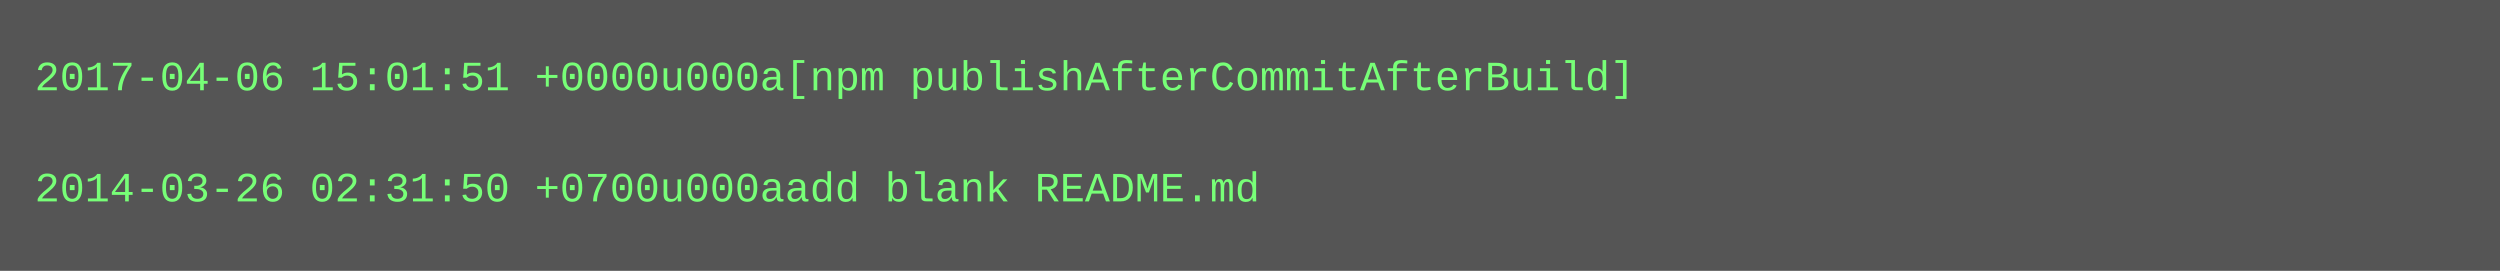
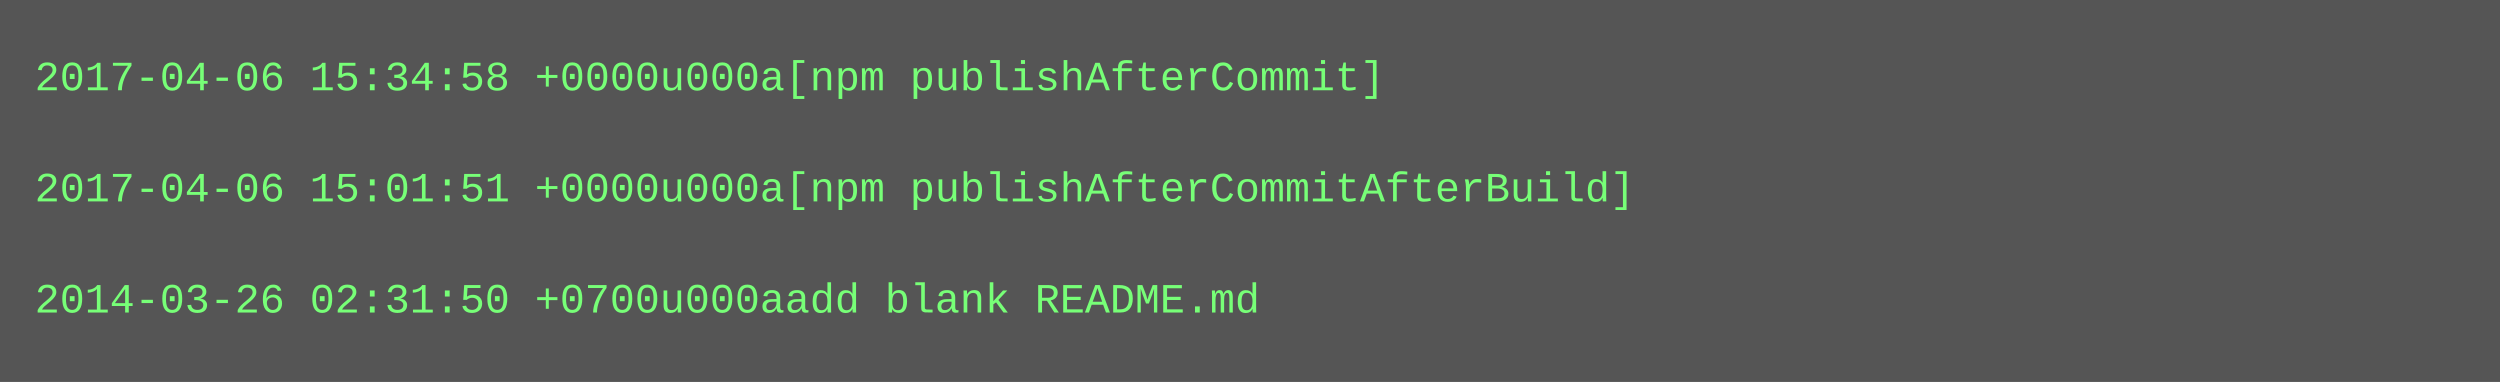
- <svg xmlns="http://www.w3.org/2000/svg" height="78" width="720">
-   <rect height="78" fill="#555" width="720" />
+ <svg xmlns="http://www.w3.org/2000/svg" height="110" width="720">
+   <rect height="110" fill="#555" width="720" />
  <text fill="#7f7" font-family="Courier New" font-size="12" xml:space="preserve">
-     <tspan x="10" y="26">2017-04-06 15:01:51 +0000u000a[npm publishAfterCommitAfterBuild]</tspan>
+     <tspan x="10" y="26">2017-04-06 15:34:58 +0000u000a[npm publishAfterCommit]</tspan>
    <tspan x="10" y="42" />
-     <tspan x="10" y="58">2014-03-26 02:31:50 +0700u000aadd blank README.md</tspan>
+     <tspan x="10" y="58">2017-04-06 15:01:51 +0000u000a[npm publishAfterCommitAfterBuild]</tspan>
+     <tspan x="10" y="74" />
+     <tspan x="10" y="90">2014-03-26 02:31:50 +0700u000aadd blank README.md</tspan>
  </text>
</svg>
